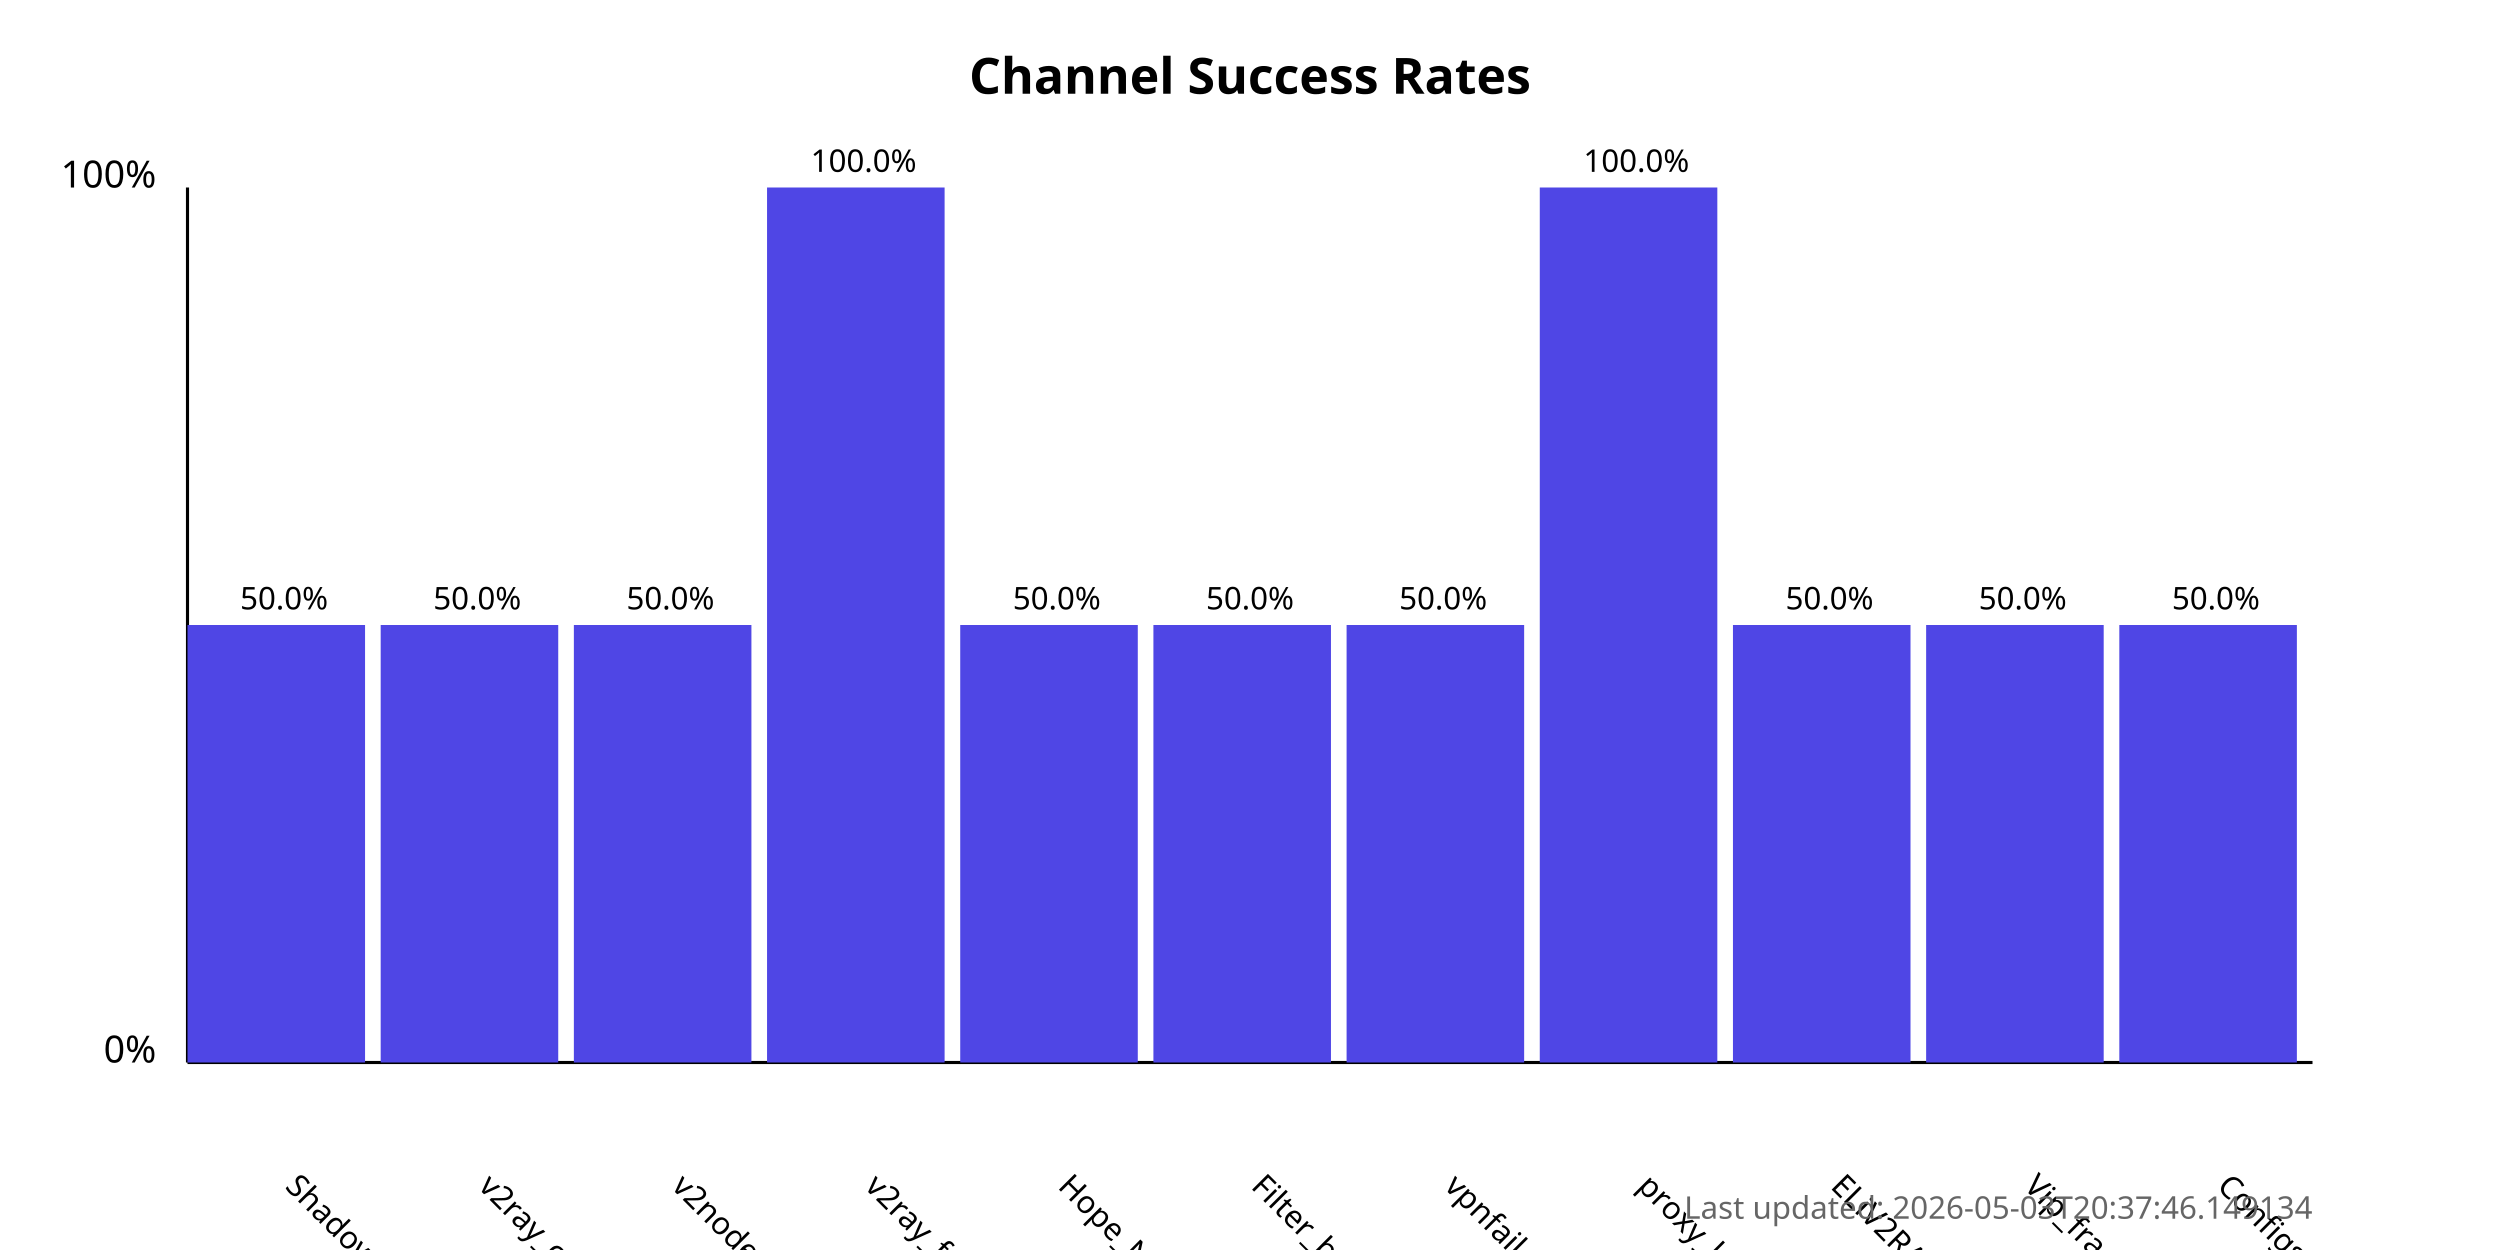
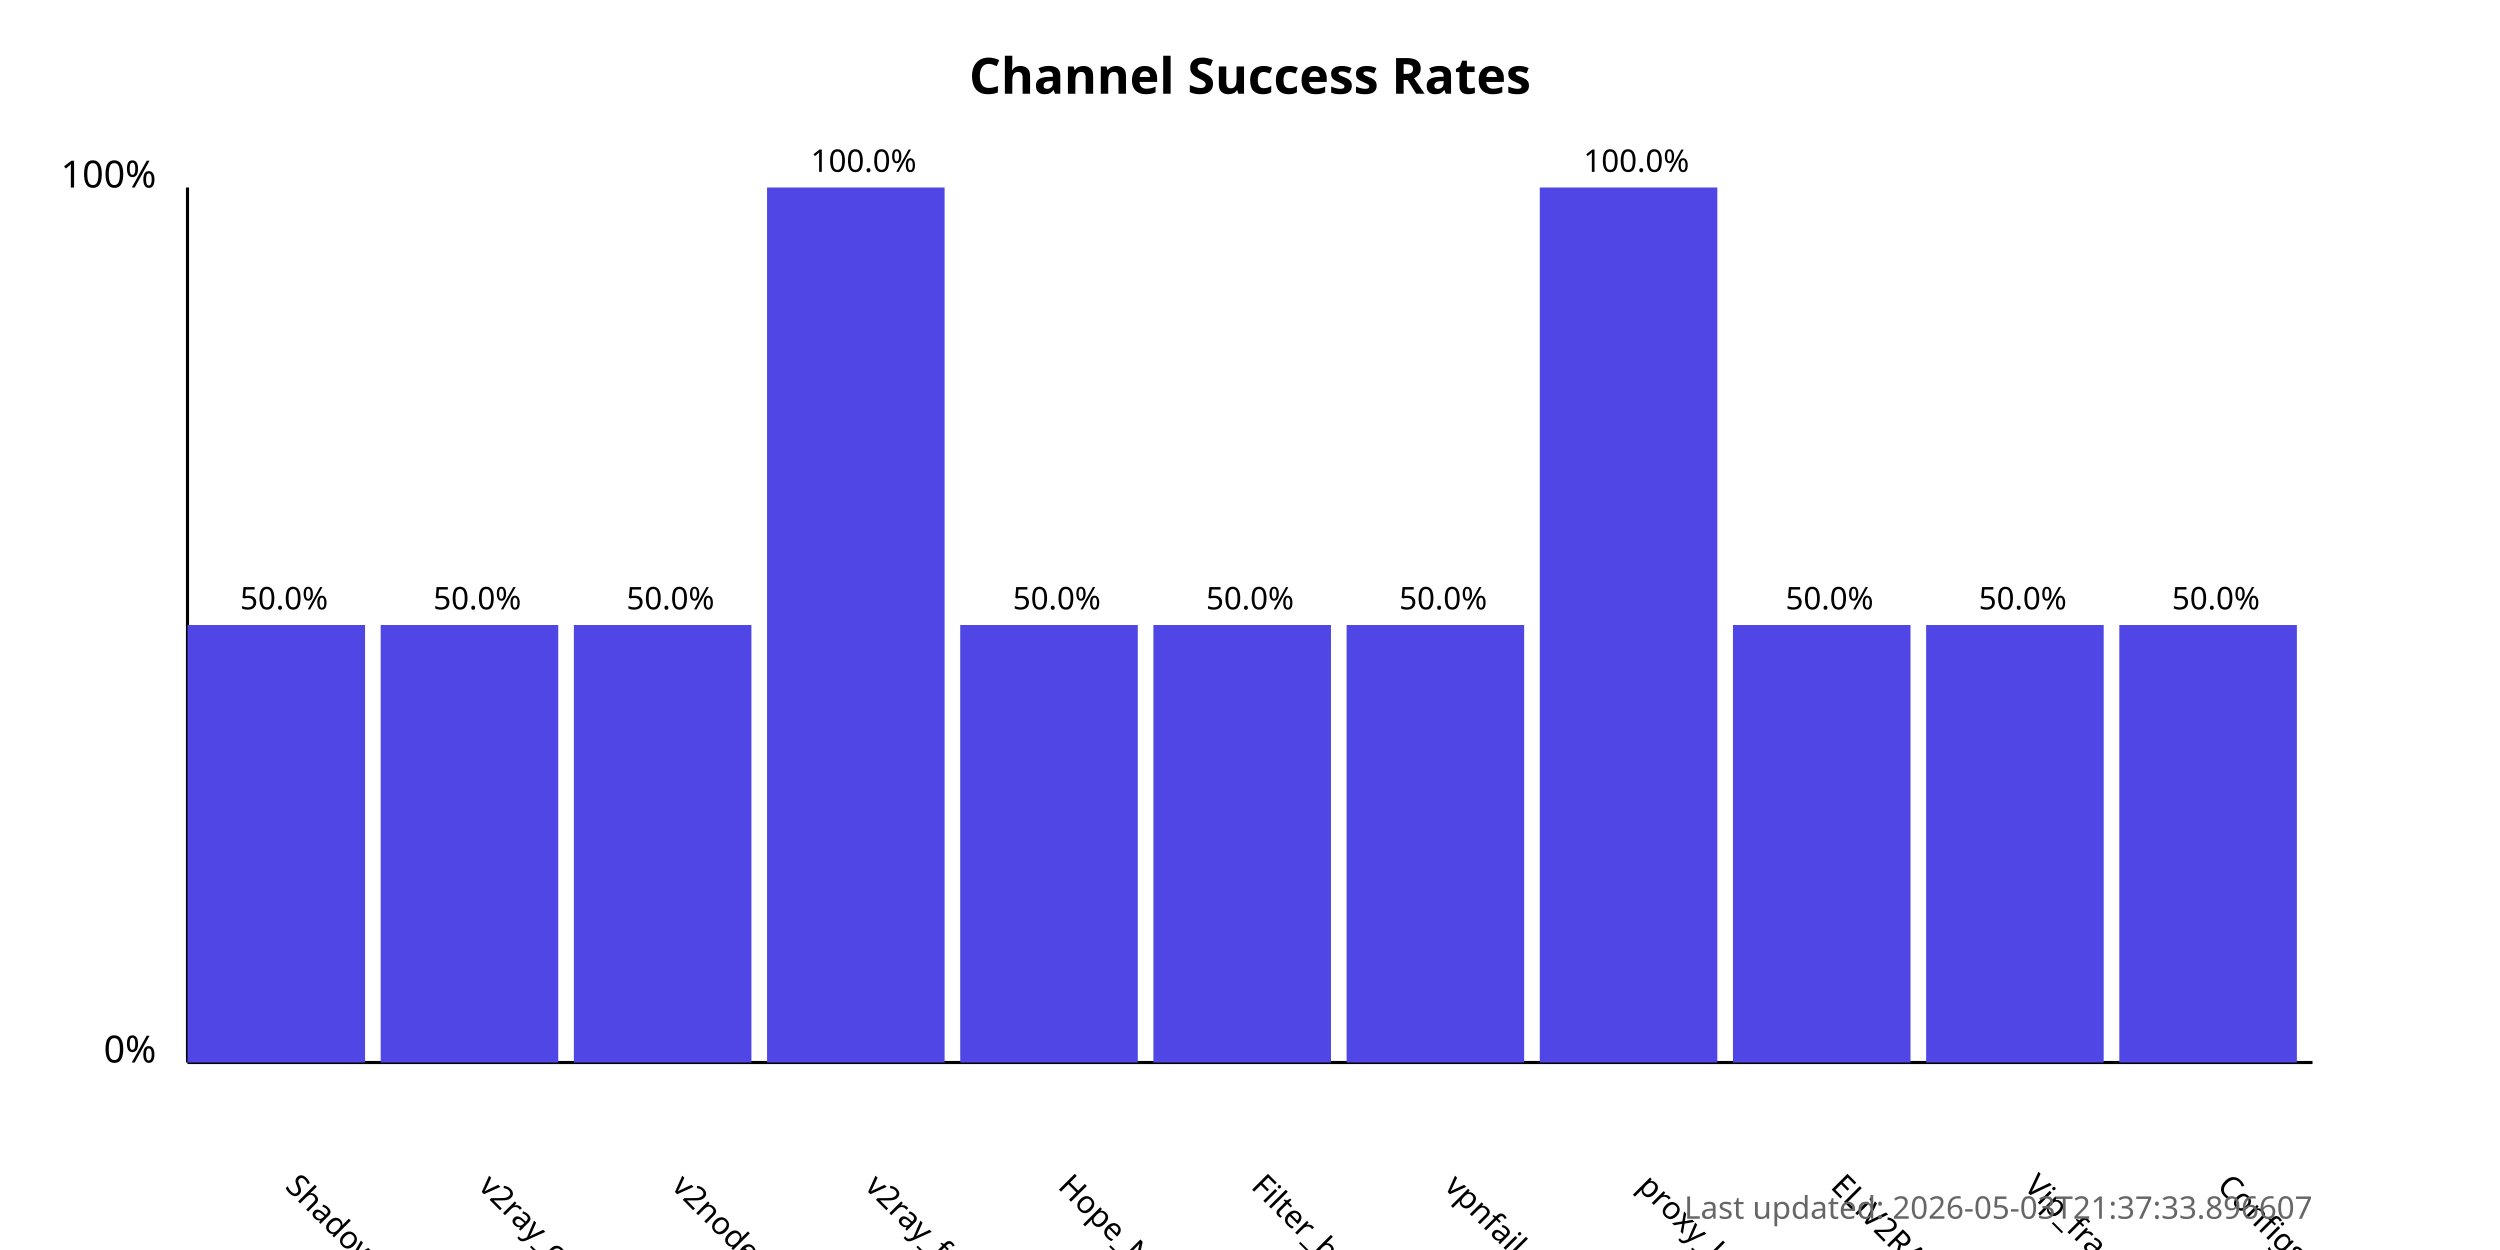
<svg xmlns="http://www.w3.org/2000/svg" width="800" height="400">
  <style>
            .chart-title { font: bold 16px sans-serif; }
            .axis-label { font: 12px sans-serif; }
            .tick-label { font: 10px sans-serif; }
            .bar { fill: #4f46e5; }
            .bar:hover { fill: #6366f1; }
            .timestamp { font: 10px sans-serif; fill: #666; }
        </style>
  <text x="400.0" y="30" text-anchor="middle" class="chart-title">
            Channel Success Rates
        </text>
  <line x1="60" y1="340" x2="60" y2="60" stroke="black" stroke-width="1" />
  <line x1="60" y1="340" x2="740" y2="340" stroke="black" stroke-width="1" />
  <text x="50" y="340" text-anchor="end" class="axis-label">0%</text>
  <text x="50" y="60" text-anchor="end" class="axis-label">100%</text>
  <g>
    <rect x="60" y="200.0" width="56.818" height="140.0" class="bar" />
    <text x="90.909" y="380" transform="rotate(45, 90.90909, 380)" text-anchor="start" class="tick-label">
                ShadowProxy66
            </text>
    <text x="90.909" y="195.0" text-anchor="middle" class="tick-label">
                50.0%
            </text>
  </g>
  <g>
    <rect x="121.818" y="200.0" width="56.818" height="140.0" class="bar" />
    <text x="152.727" y="380" transform="rotate(45, 152.7273, 380)" text-anchor="start" class="tick-label">
                v2ray_configs_pool
            </text>
    <text x="152.727" y="195.0" text-anchor="middle" class="tick-label">
                50.0%
            </text>
  </g>
  <g>
    <rect x="183.636" y="200.0" width="56.818" height="140.0" class="bar" />
    <text x="214.545" y="380" transform="rotate(45, 214.5455, 380)" text-anchor="start" class="tick-label">
                v2nodes
            </text>
    <text x="214.545" y="195.0" text-anchor="middle" class="tick-label">
                50.0%
            </text>
  </g>
  <g>
    <rect x="245.455" y="60.0" width="56.818" height="280.0" class="bar" />
    <text x="276.364" y="380" transform="rotate(45, 276.3636, 380)" text-anchor="start" class="tick-label">
                v2ray_free_conf
            </text>
    <text x="276.364" y="55.0" text-anchor="middle" class="tick-label">
                100.0%
            </text>
  </g>
  <g>
    <rect x="307.273" y="200.0" width="56.818" height="140.0" class="bar" />
    <text x="338.182" y="380" transform="rotate(45, 338.1818, 380)" text-anchor="start" class="tick-label">
                Hope_Net
            </text>
    <text x="338.182" y="195.0" text-anchor="middle" class="tick-label">
                50.0%
            </text>
  </g>
  <g>
    <rect x="369.091" y="200.0" width="56.818" height="140.0" class="bar" />
    <text x="400.0" y="380" transform="rotate(45, 400.0, 380)" text-anchor="start" class="tick-label">
                Filter_breaker
            </text>
    <text x="400.0" y="195.0" text-anchor="middle" class="tick-label">
                50.0%
            </text>
  </g>
  <g>
    <rect x="430.909" y="200.0" width="56.818" height="140.0" class="bar" />
    <text x="461.818" y="380" transform="rotate(45, 461.8182, 380)" text-anchor="start" class="tick-label">
                vpnfail_vless
            </text>
    <text x="461.818" y="195.0" text-anchor="middle" class="tick-label">
                50.0%
            </text>
  </g>
  <g>
    <rect x="492.727" y="60.0" width="56.818" height="280.0" class="bar" />
    <text x="523.636" y="380" transform="rotate(45, 523.6364, 380)" text-anchor="start" class="tick-label">
                proxy_kafee
            </text>
    <text x="523.636" y="55.0" text-anchor="middle" class="tick-label">
                100.0%
            </text>
  </g>
  <g>
    <rect x="554.545" y="200.0" width="56.818" height="140.0" class="bar" />
    <text x="585.455" y="380" transform="rotate(45, 585.4545, 380)" text-anchor="start" class="tick-label">
                ELiV2RAY
            </text>
    <text x="585.455" y="195.0" text-anchor="middle" class="tick-label">
                50.0%
            </text>
  </g>
  <g>
    <rect x="616.364" y="200.0" width="56.818" height="140.0" class="bar" />
    <text x="647.273" y="380" transform="rotate(45, 647.2727, 380)" text-anchor="start" class="tick-label">
                Vip_fragment_v2ray
            </text>
    <text x="647.273" y="195.0" text-anchor="middle" class="tick-label">
                50.0%
            </text>
  </g>
  <g>
    <rect x="678.182" y="200.0" width="56.818" height="140.0" class="bar" />
    <text x="709.091" y="380" transform="rotate(45, 709.0909, 380)" text-anchor="start" class="tick-label">
                ConfigsHubPlus
            </text>
    <text x="709.091" y="195.0" text-anchor="middle" class="tick-label">
                50.0%
            </text>
  </g>
  <text x="740" y="390" text-anchor="end" class="timestamp">
-             Last updated: 2026-05-03T20:37:46.149134
+             Last updated: 2026-05-03T21:37:33.896607
        </text>
</svg>
